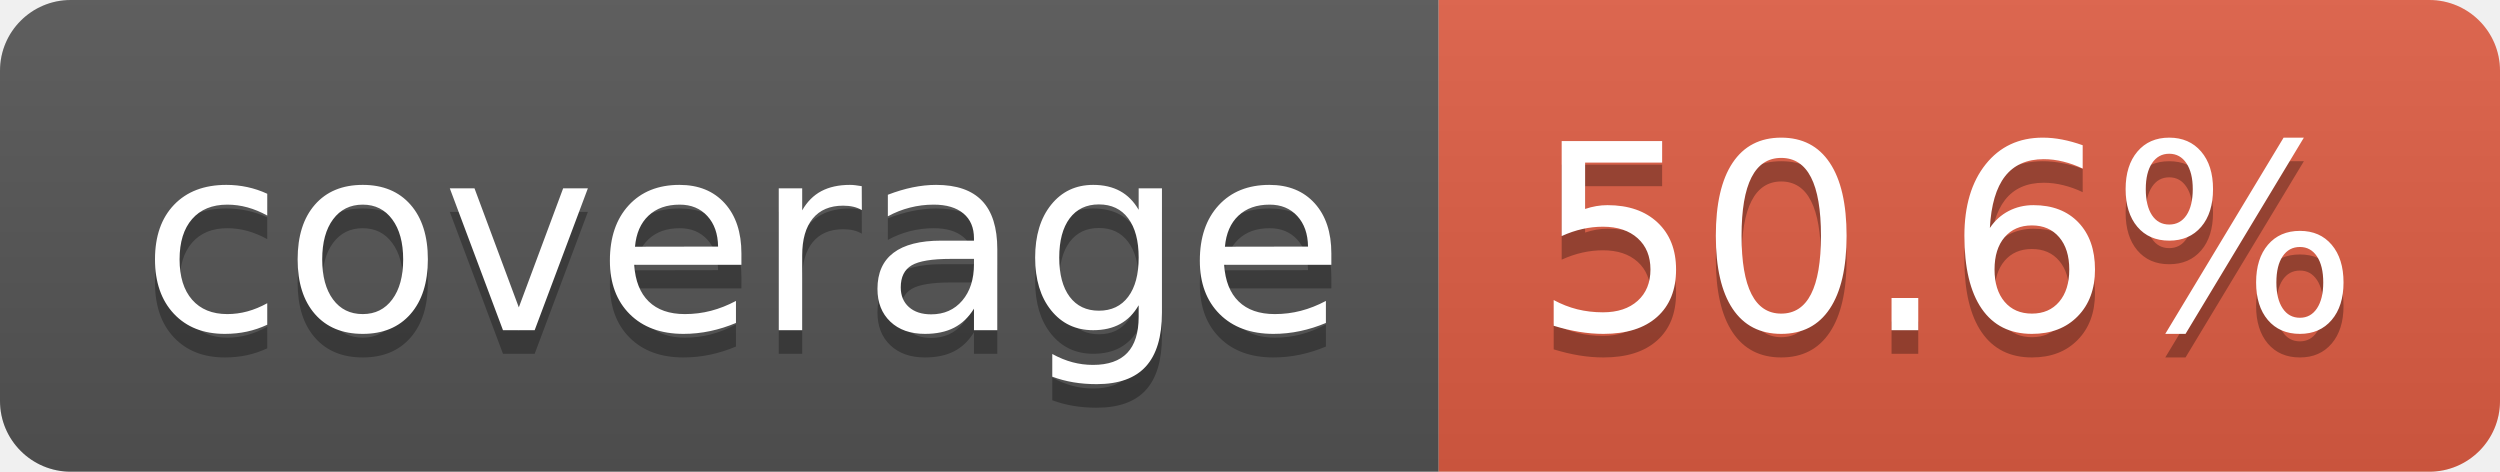
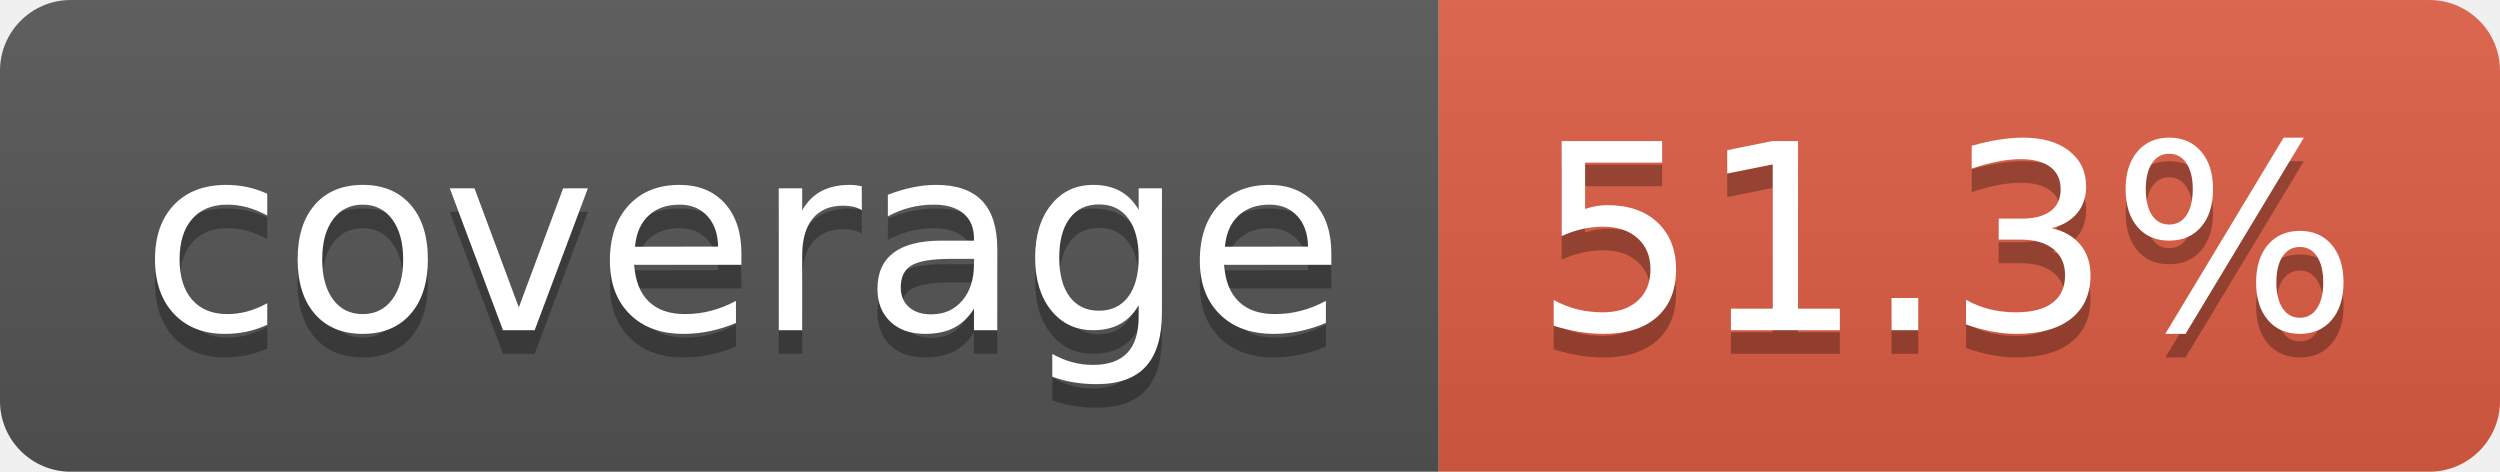
- <svg xmlns="http://www.w3.org/2000/svg" width="106" height="20" role="img" aria-label="coverage: 50.6%">
+ <svg xmlns="http://www.w3.org/2000/svg" width="106" height="20" role="img" aria-label="coverage: 51.3%">
  <linearGradient id="s" x2="0" y2="100%">
    <stop offset="0" stop-color="#bbb" stop-opacity=".1" />
    <stop offset="1" stop-opacity=".1" />
  </linearGradient>
  <clipPath id="r">
    <rect width="106" height="20" rx="3" fill="#fff" />
  </clipPath>
  <g clip-path="url(#r)">
    <rect width="61" height="20" fill="#555" />
    <rect x="61" width="45" height="20" fill="#e05d44" />
    <rect width="106" height="20" fill="url(#s)" />
  </g>
  <g fill="#fff" text-anchor="middle" font-family="Verdana,Geneva,DejaVu Sans,sans-serif" text-rendering="geometricPrecision" font-size="110">
    <text aria-hidden="true" x="315" y="150" fill="#010101" fill-opacity=".3" transform="scale(.1)" textLength="510">coverage</text>
    <text x="315" y="140" transform="scale(.1)" fill="#fff" textLength="510">coverage</text>
-     <text aria-hidden="true" x="825" y="150" fill="#010101" fill-opacity=".3" transform="scale(.1)" textLength="350">50.6%</text>
-     <text x="825" y="140" transform="scale(.1)" fill="#fff" textLength="350">50.6%</text>
+     <text aria-hidden="true" x="825" y="150" fill="#010101" fill-opacity=".3" transform="scale(.1)" textLength="350">51.3%</text>
+     <text x="825" y="140" transform="scale(.1)" fill="#fff" textLength="350">51.3%</text>
  </g>
</svg>
